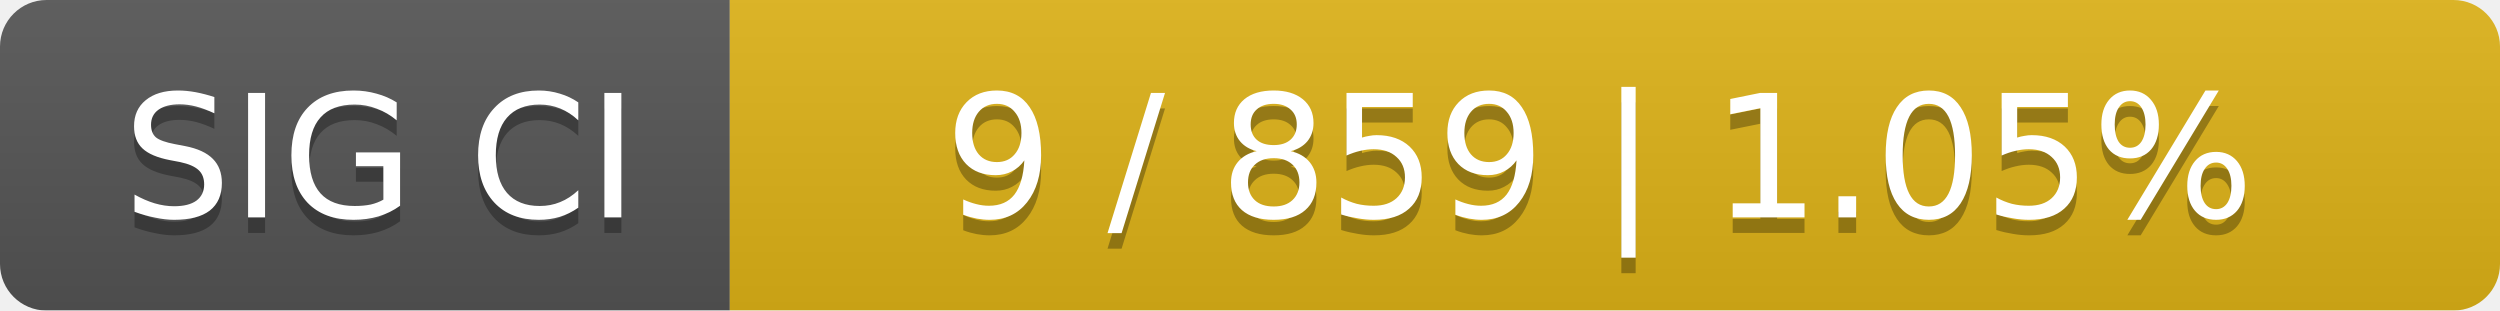
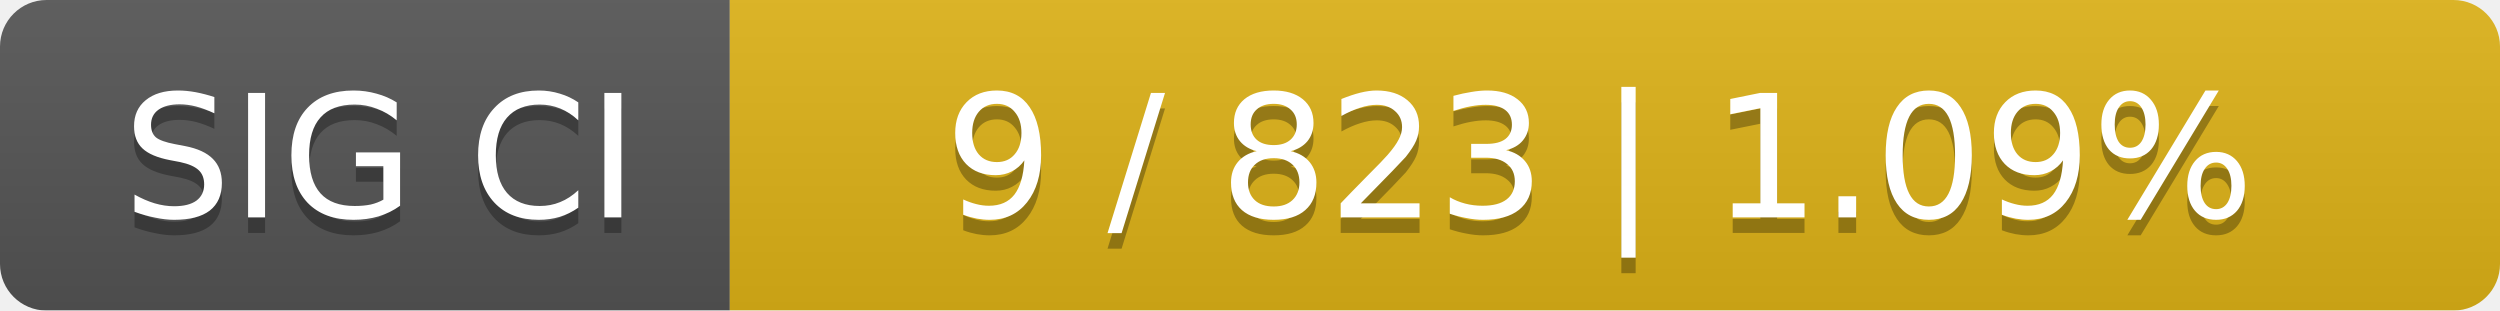
<svg xmlns="http://www.w3.org/2000/svg" width="161" height="20">
  <linearGradient id="smooth" x2="0" y2="100%">
    <stop offset="0" stop-color="#bbb" stop-opacity=".1" />
    <stop offset="1" stop-opacity=".1" />
  </linearGradient>
  <mask id="round">
    <rect width="161" height="20" rx="3" fill="#fff" />
  </mask>
  <g mask="url(#round)">
    <rect width="47" height="20" fill="#555" />
    <rect x="47" width="114" height="20" fill="#dfb317" />
    <rect width="161" height="20" fill="url(#smooth)" />
  </g>
  <g fill="#fff" text-anchor="middle" font-family="DejaVu Sans,Verdana,Geneva,sans-serif" font-size="11">
    <text x="24.5" y="15" fill="#010101" fill-opacity=".3">SIG CI</text>
    <text x="24.5" y="14">SIG CI</text>
-     <text x="103" y="15" fill="#010101" fill-opacity=".3">9 / 859    |    1.05%</text>
-     <text x="103" y="14">9 / 859    |    1.05%</text>
+     <text x="103" y="15" fill="#010101" fill-opacity=".3">9 / 823    |    1.09%</text>
+     <text x="103" y="14">9 / 823    |    1.09%</text>
  </g>
</svg>
